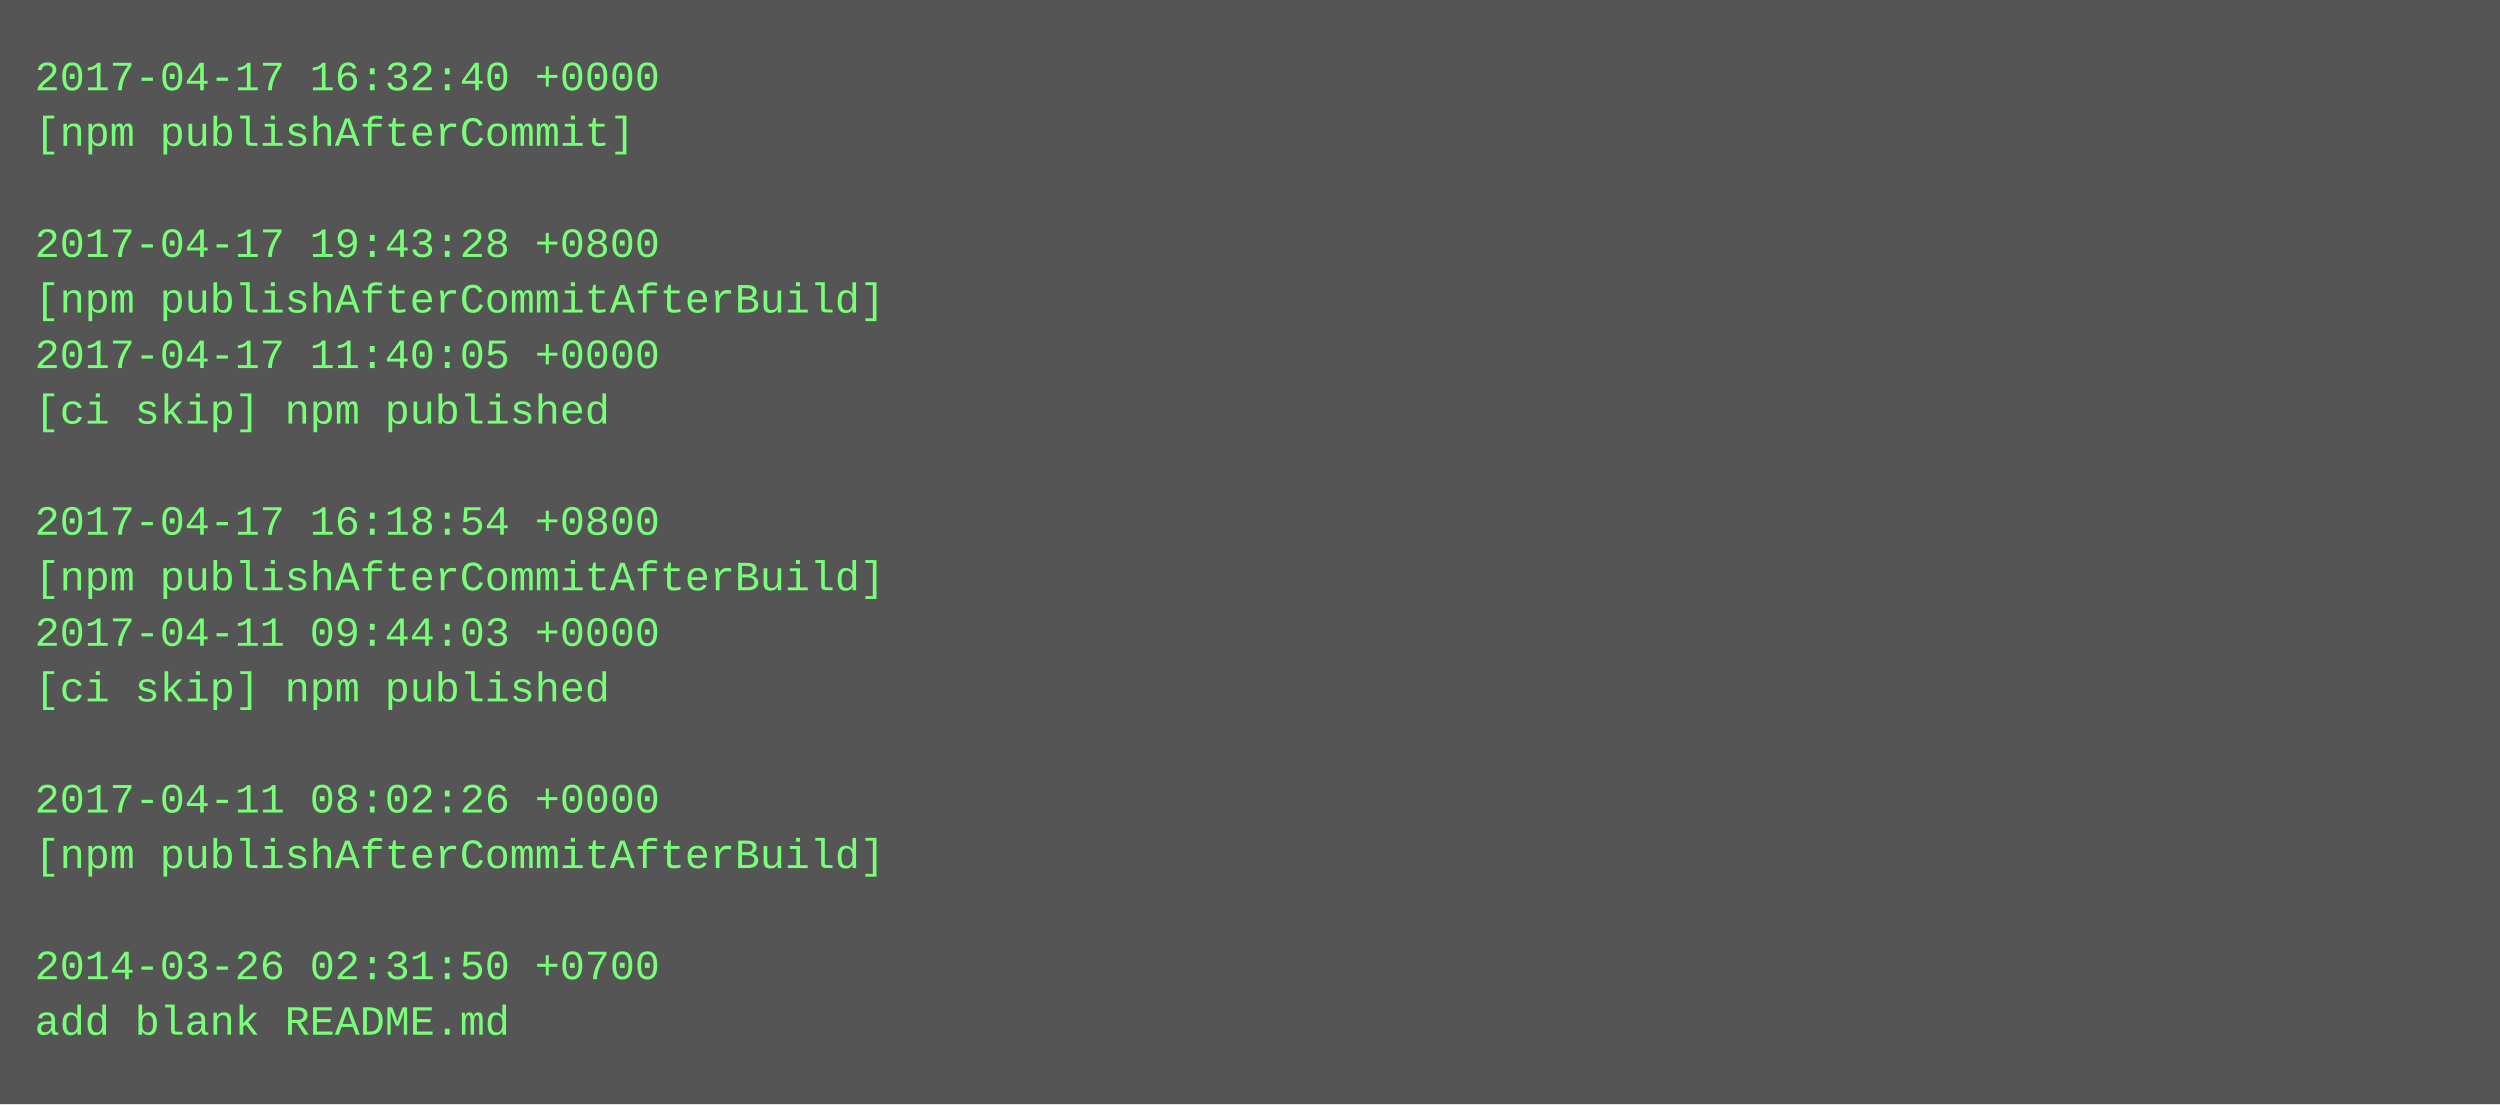
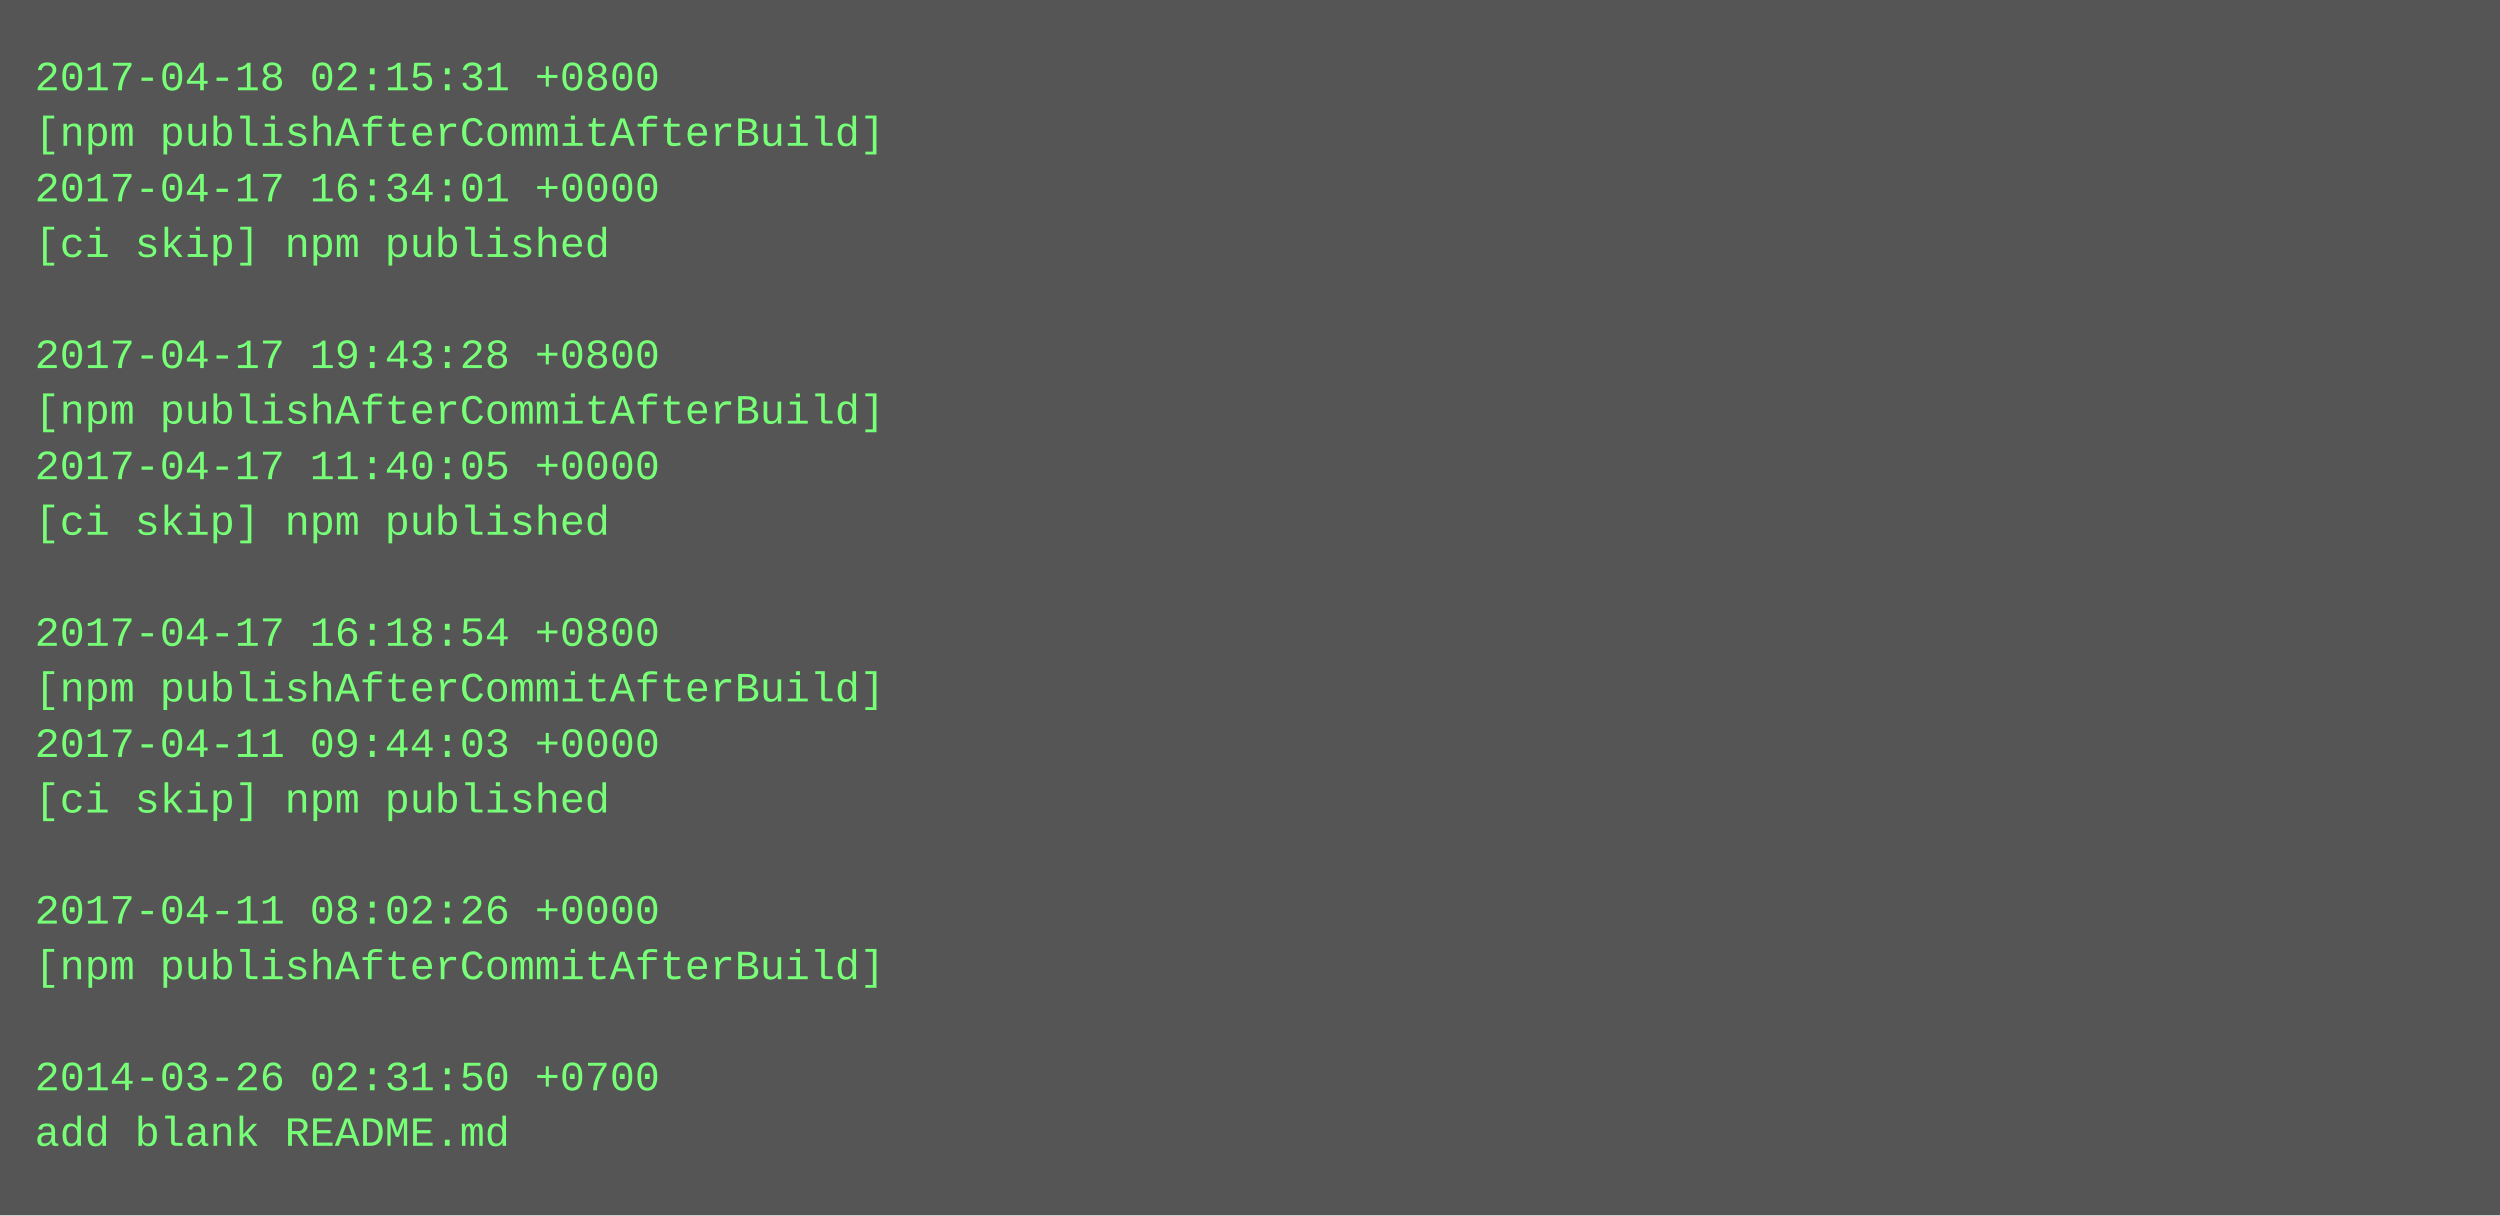
- <svg xmlns="http://www.w3.org/2000/svg" height="318" width="720">
-   <rect height="318" fill="#555" width="720" />
+ <svg xmlns="http://www.w3.org/2000/svg" height="350" width="720">
+   <rect height="350" fill="#555" width="720" />
  <text fill="#7f7" font-family="Courier New" font-size="12" xml:space="preserve">
-     <tspan x="10" y="26">2017-04-17 16:32:40 +0000</tspan>
-     <tspan x="10" y="42">[npm publishAfterCommit]</tspan>
-     <tspan x="10" y="58" />
-     <tspan x="10" y="74">2017-04-17 19:43:28 +0800</tspan>
-     <tspan x="10" y="90">[npm publishAfterCommitAfterBuild]</tspan>
-     <tspan x="10" y="106">2017-04-17 11:40:05 +0000</tspan>
-     <tspan x="10" y="122">[ci skip] npm published</tspan>
-     <tspan x="10" y="138" />
-     <tspan x="10" y="154">2017-04-17 16:18:54 +0800</tspan>
-     <tspan x="10" y="170">[npm publishAfterCommitAfterBuild]</tspan>
-     <tspan x="10" y="186">2017-04-11 09:44:03 +0000</tspan>
-     <tspan x="10" y="202">[ci skip] npm published</tspan>
-     <tspan x="10" y="218" />
-     <tspan x="10" y="234">2017-04-11 08:02:26 +0000</tspan>
-     <tspan x="10" y="250">[npm publishAfterCommitAfterBuild]</tspan>
-     <tspan x="10" y="266" />
-     <tspan x="10" y="282">2014-03-26 02:31:50 +0700</tspan>
-     <tspan x="10" y="298">add blank README.md</tspan>
+     <tspan x="10" y="26">2017-04-18 02:15:31 +0800</tspan>
+     <tspan x="10" y="42">[npm publishAfterCommitAfterBuild]</tspan>
+     <tspan x="10" y="58">2017-04-17 16:34:01 +0000</tspan>
+     <tspan x="10" y="74">[ci skip] npm published</tspan>
+     <tspan x="10" y="90" />
+     <tspan x="10" y="106">2017-04-17 19:43:28 +0800</tspan>
+     <tspan x="10" y="122">[npm publishAfterCommitAfterBuild]</tspan>
+     <tspan x="10" y="138">2017-04-17 11:40:05 +0000</tspan>
+     <tspan x="10" y="154">[ci skip] npm published</tspan>
+     <tspan x="10" y="170" />
+     <tspan x="10" y="186">2017-04-17 16:18:54 +0800</tspan>
+     <tspan x="10" y="202">[npm publishAfterCommitAfterBuild]</tspan>
+     <tspan x="10" y="218">2017-04-11 09:44:03 +0000</tspan>
+     <tspan x="10" y="234">[ci skip] npm published</tspan>
+     <tspan x="10" y="250" />
+     <tspan x="10" y="266">2017-04-11 08:02:26 +0000</tspan>
+     <tspan x="10" y="282">[npm publishAfterCommitAfterBuild]</tspan>
+     <tspan x="10" y="298" />
+     <tspan x="10" y="314">2014-03-26 02:31:50 +0700</tspan>
+     <tspan x="10" y="330">add blank README.md</tspan>
  </text>
</svg>
